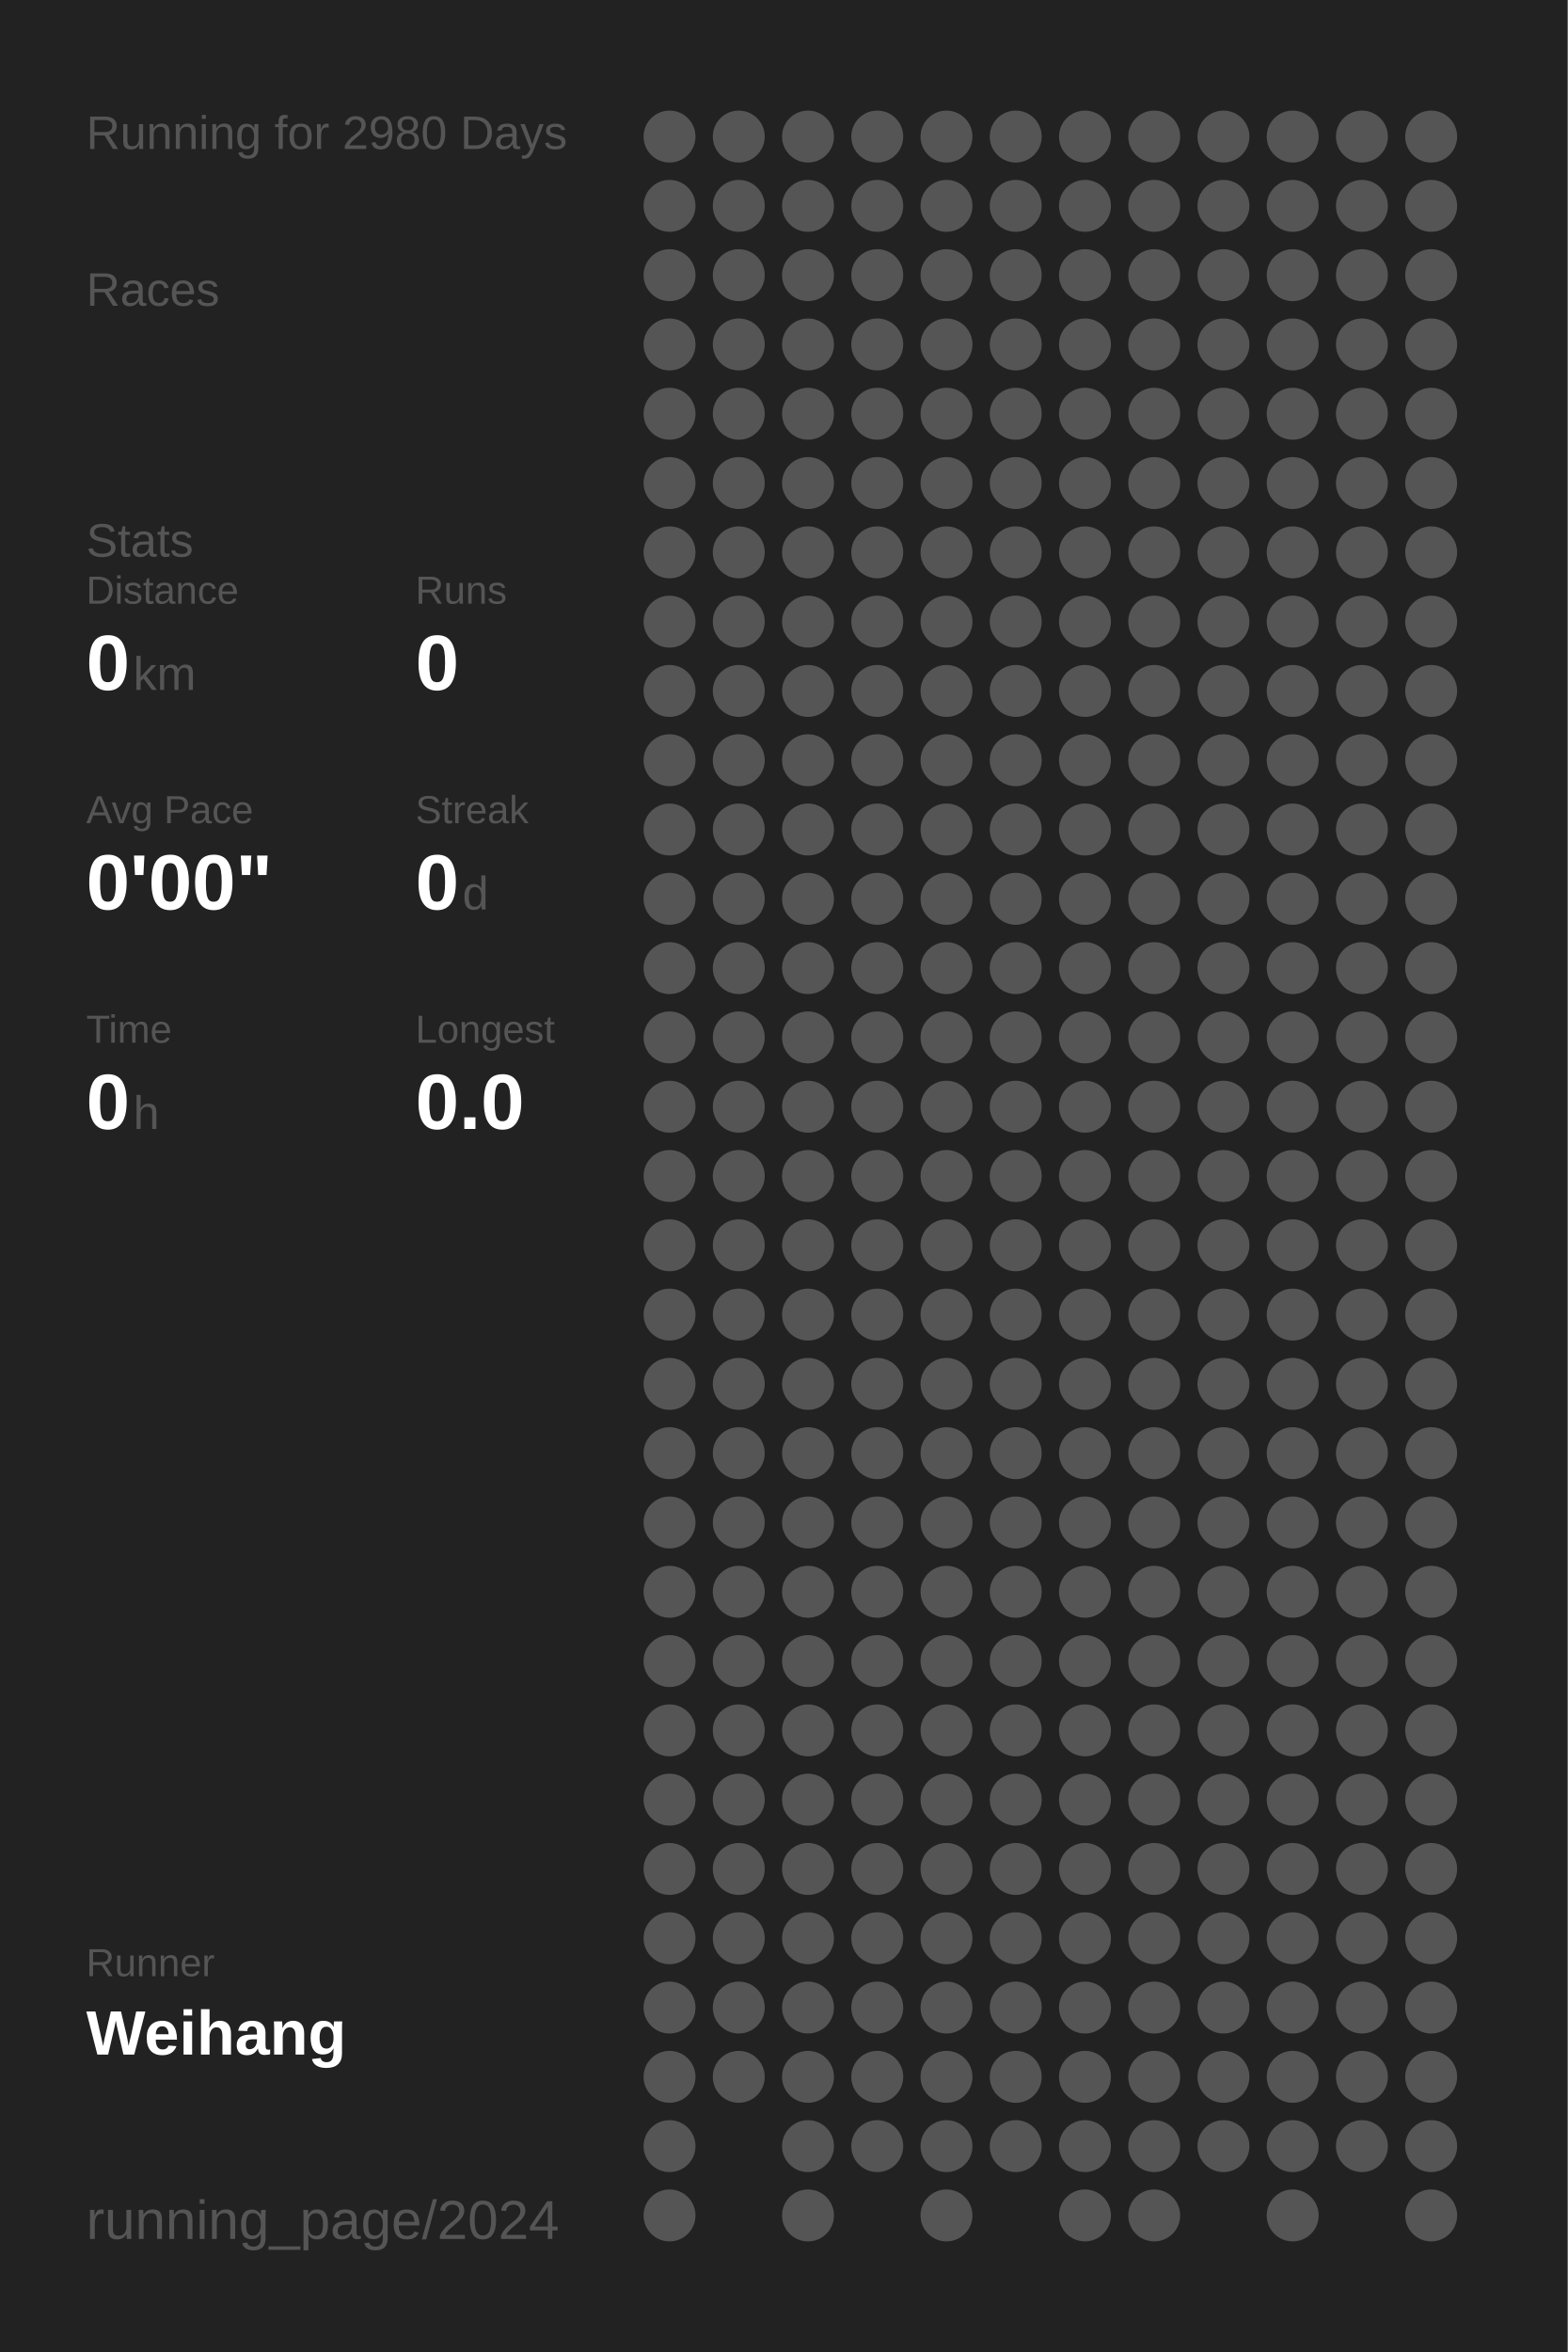
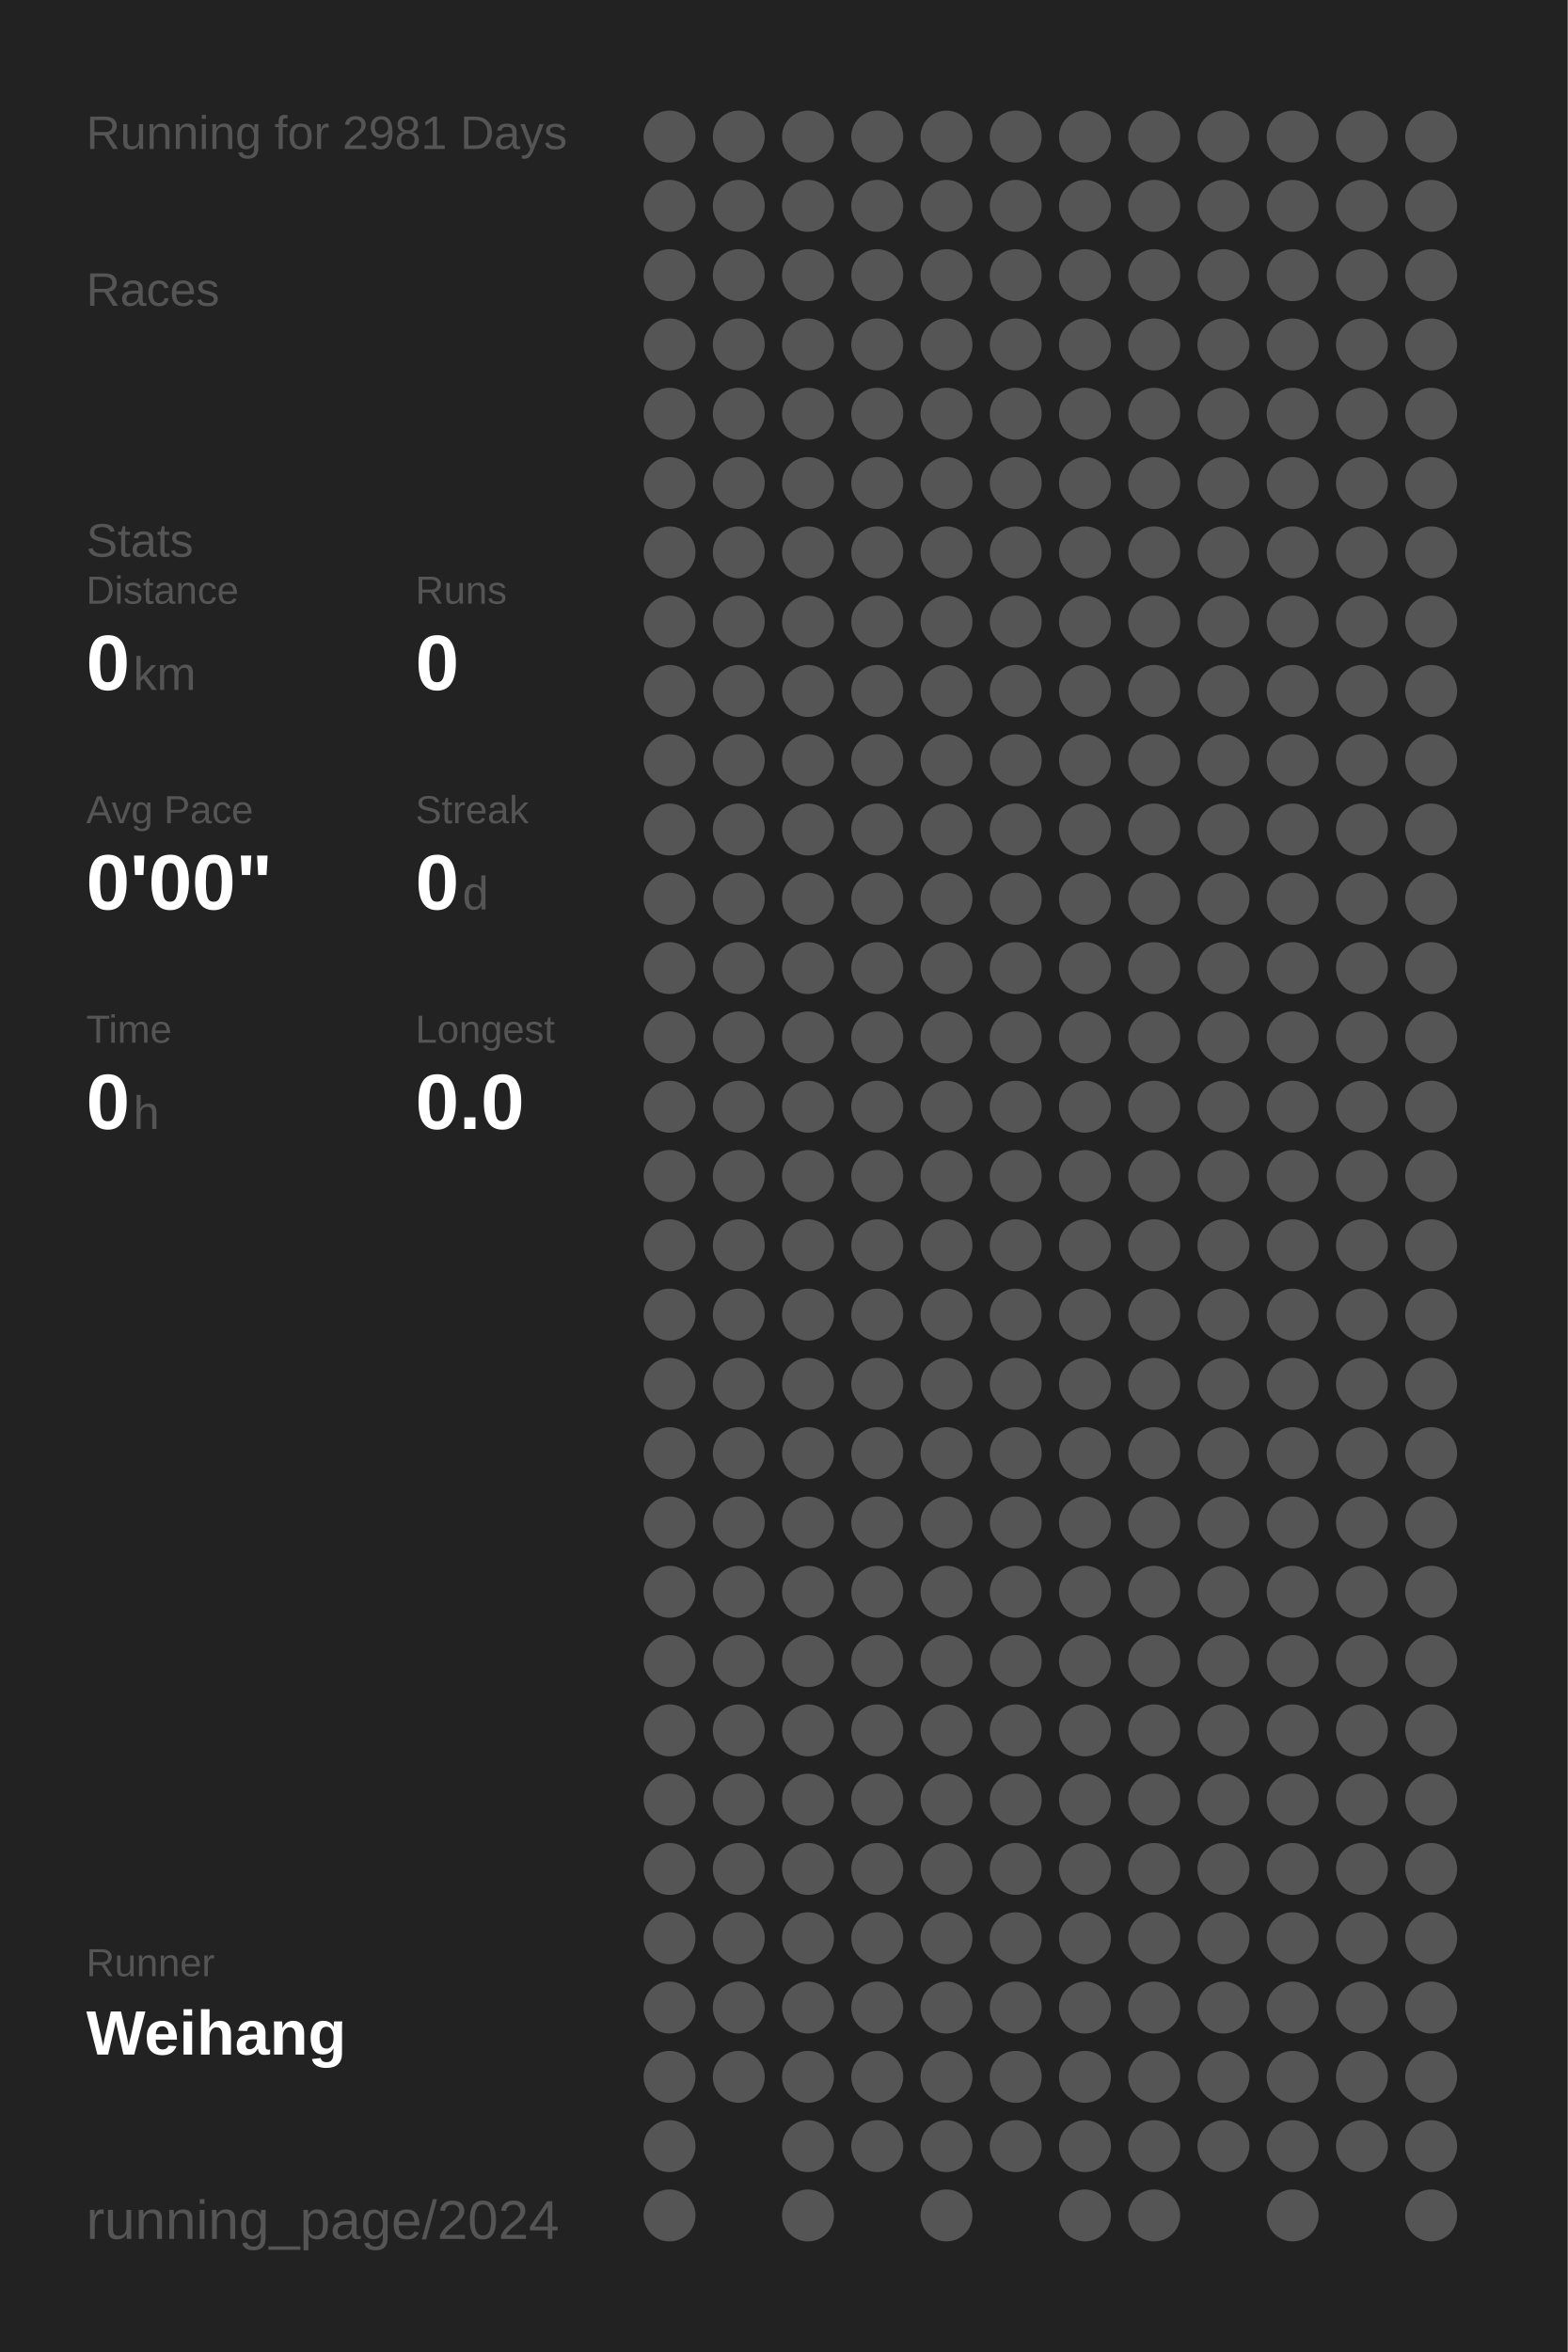
<svg xmlns="http://www.w3.org/2000/svg" baseProfile="full" height="300mm" version="1.1" viewBox="0,0,200,300" width="200mm">
  <defs />
  <rect fill="#222222" height="300" width="200" x="0" y="0" />
-   <text fill="#555555" style="font-size:6px; font-family:Arial;" x="11" y="19">Running for 2980 Days</text>
+   <text fill="#555555" style="font-size:6px; font-family:Arial;" x="11" y="19">Running for 2981 Days</text>
  <text fill="#555555" style="font-size:6px; font-family:Arial;" x="11" y="39">Races</text>
  <text fill="#555555" style="font-size:6px; font-family:Arial;" x="11" y="71">Stats</text>
  <text fill="#555555" style="font-size:5px; font-family:Arial;" x="11" y="77">Distance</text>
  <text fill="#FFFFFF" style="font-size:10px; font-family:Arial; font-weight:bold;" x="11" y="88">0</text>
  <text fill="#555555" style="font-size:6px; font-family:Arial;" x="17" y="88">km</text>
  <text fill="#555555" style="font-size:5px; font-family:Arial;" x="53" y="77">Runs</text>
  <text fill="#FFFFFF" style="font-size:10px; font-family:Arial; font-weight:bold;" x="53" y="88">0</text>
  <text fill="#555555" style="font-size:5px; font-family:Arial;" x="11" y="105">Avg Pace</text>
  <text fill="#FFFFFF" style="font-size:10px; font-family:Arial; font-weight:bold;" x="11" y="116">0'00"</text>
  <text fill="#555555" style="font-size:5px; font-family:Arial;" x="53" y="105">Streak</text>
  <text fill="#FFFFFF" style="font-size:10px; font-family:Arial; font-weight:bold;" x="53" y="116">0</text>
  <text fill="#555555" style="font-size:6px; font-family:Arial;" x="59" y="116">d</text>
  <text fill="#555555" style="font-size:5px; font-family:Arial;" x="11" y="133">Time</text>
  <text fill="#FFFFFF" style="font-size:10px; font-family:Arial; font-weight:bold;" x="11" y="144">0</text>
  <text fill="#555555" style="font-size:6px; font-family:Arial;" x="17" y="144">h</text>
  <text fill="#555555" style="font-size:5px; font-family:Arial;" x="53" y="133">Longest</text>
  <text fill="#FFFFFF" style="font-size:10px; font-family:Arial; font-weight:bold;" x="53" y="144">0.0</text>
  <text fill="#555555" style="font-size:5px; font-family:Arial;" x="11" y="252.065">Runner</text>
  <text fill="#FFFFFF" style="font-size:8px; font-family:Arial; font-weight:bold;" x="11" y="262.065">Weihang</text>
  <text fill="#555555" style="font-size:7px; font-family:Arial;" x="11" y="285.581">running_page/2024</text>
  <circle cx="85.417" cy="17.419" fill="#555555" r="3.312" />
  <circle cx="85.417" cy="26.258" fill="#555555" r="3.312" />
  <circle cx="85.417" cy="35.097" fill="#555555" r="3.312" />
  <circle cx="85.417" cy="43.935" fill="#555555" r="3.312" />
  <circle cx="85.417" cy="52.774" fill="#555555" r="3.312" />
  <circle cx="85.417" cy="61.613" fill="#555555" r="3.312" />
  <circle cx="85.417" cy="70.452" fill="#555555" r="3.312" />
  <circle cx="85.417" cy="79.29" fill="#555555" r="3.312" />
  <circle cx="85.417" cy="88.129" fill="#555555" r="3.312" />
  <circle cx="85.417" cy="96.968" fill="#555555" r="3.312" />
  <circle cx="85.417" cy="105.806" fill="#555555" r="3.312" />
  <circle cx="85.417" cy="114.645" fill="#555555" r="3.312" />
  <circle cx="85.417" cy="123.484" fill="#555555" r="3.312" />
  <circle cx="85.417" cy="132.323" fill="#555555" r="3.312" />
  <circle cx="85.417" cy="141.161" fill="#555555" r="3.312" />
  <circle cx="85.417" cy="150" fill="#555555" r="3.312" />
  <circle cx="85.417" cy="158.839" fill="#555555" r="3.312" />
  <circle cx="85.417" cy="167.677" fill="#555555" r="3.312" />
  <circle cx="85.417" cy="176.516" fill="#555555" r="3.312" />
  <circle cx="85.417" cy="185.355" fill="#555555" r="3.312" />
  <circle cx="85.417" cy="194.194" fill="#555555" r="3.312" />
  <circle cx="85.417" cy="203.032" fill="#555555" r="3.312" />
  <circle cx="85.417" cy="211.871" fill="#555555" r="3.312" />
  <circle cx="85.417" cy="220.71" fill="#555555" r="3.312" />
  <circle cx="85.417" cy="229.548" fill="#555555" r="3.312" />
  <circle cx="85.417" cy="238.387" fill="#555555" r="3.312" />
  <circle cx="85.417" cy="247.226" fill="#555555" r="3.312" />
  <circle cx="85.417" cy="256.065" fill="#555555" r="3.312" />
  <circle cx="85.417" cy="264.903" fill="#555555" r="3.312" />
  <circle cx="85.417" cy="273.742" fill="#555555" r="3.312" />
  <circle cx="85.417" cy="282.581" fill="#555555" r="3.312" />
  <circle cx="94.25" cy="17.419" fill="#555555" r="3.312" />
  <circle cx="94.25" cy="26.258" fill="#555555" r="3.312" />
  <circle cx="94.25" cy="35.097" fill="#555555" r="3.312" />
  <circle cx="94.25" cy="43.935" fill="#555555" r="3.312" />
  <circle cx="94.25" cy="52.774" fill="#555555" r="3.312" />
  <circle cx="94.25" cy="61.613" fill="#555555" r="3.312" />
  <circle cx="94.25" cy="70.452" fill="#555555" r="3.312" />
  <circle cx="94.25" cy="79.29" fill="#555555" r="3.312" />
  <circle cx="94.25" cy="88.129" fill="#555555" r="3.312" />
  <circle cx="94.25" cy="96.968" fill="#555555" r="3.312" />
  <circle cx="94.25" cy="105.806" fill="#555555" r="3.312" />
  <circle cx="94.25" cy="114.645" fill="#555555" r="3.312" />
  <circle cx="94.25" cy="123.484" fill="#555555" r="3.312" />
  <circle cx="94.25" cy="132.323" fill="#555555" r="3.312" />
  <circle cx="94.25" cy="141.161" fill="#555555" r="3.312" />
  <circle cx="94.25" cy="150" fill="#555555" r="3.312" />
  <circle cx="94.25" cy="158.839" fill="#555555" r="3.312" />
  <circle cx="94.25" cy="167.677" fill="#555555" r="3.312" />
  <circle cx="94.25" cy="176.516" fill="#555555" r="3.312" />
  <circle cx="94.25" cy="185.355" fill="#555555" r="3.312" />
  <circle cx="94.25" cy="194.194" fill="#555555" r="3.312" />
  <circle cx="94.25" cy="203.032" fill="#555555" r="3.312" />
  <circle cx="94.25" cy="211.871" fill="#555555" r="3.312" />
  <circle cx="94.25" cy="220.71" fill="#555555" r="3.312" />
  <circle cx="94.25" cy="229.548" fill="#555555" r="3.312" />
  <circle cx="94.25" cy="238.387" fill="#555555" r="3.312" />
  <circle cx="94.25" cy="247.226" fill="#555555" r="3.312" />
  <circle cx="94.25" cy="256.065" fill="#555555" r="3.312" />
  <circle cx="94.25" cy="264.903" fill="#555555" r="3.312" />
  <circle cx="103.083" cy="17.419" fill="#555555" r="3.312" />
  <circle cx="103.083" cy="26.258" fill="#555555" r="3.312" />
  <circle cx="103.083" cy="35.097" fill="#555555" r="3.312" />
  <circle cx="103.083" cy="43.935" fill="#555555" r="3.312" />
  <circle cx="103.083" cy="52.774" fill="#555555" r="3.312" />
  <circle cx="103.083" cy="61.613" fill="#555555" r="3.312" />
  <circle cx="103.083" cy="70.452" fill="#555555" r="3.312" />
  <circle cx="103.083" cy="79.29" fill="#555555" r="3.312" />
  <circle cx="103.083" cy="88.129" fill="#555555" r="3.312" />
  <circle cx="103.083" cy="96.968" fill="#555555" r="3.312" />
  <circle cx="103.083" cy="105.806" fill="#555555" r="3.312" />
  <circle cx="103.083" cy="114.645" fill="#555555" r="3.312" />
  <circle cx="103.083" cy="123.484" fill="#555555" r="3.312" />
  <circle cx="103.083" cy="132.323" fill="#555555" r="3.312" />
  <circle cx="103.083" cy="141.161" fill="#555555" r="3.312" />
  <circle cx="103.083" cy="150" fill="#555555" r="3.312" />
  <circle cx="103.083" cy="158.839" fill="#555555" r="3.312" />
  <circle cx="103.083" cy="167.677" fill="#555555" r="3.312" />
  <circle cx="103.083" cy="176.516" fill="#555555" r="3.312" />
  <circle cx="103.083" cy="185.355" fill="#555555" r="3.312" />
  <circle cx="103.083" cy="194.194" fill="#555555" r="3.312" />
  <circle cx="103.083" cy="203.032" fill="#555555" r="3.312" />
  <circle cx="103.083" cy="211.871" fill="#555555" r="3.312" />
  <circle cx="103.083" cy="220.71" fill="#555555" r="3.312" />
  <circle cx="103.083" cy="229.548" fill="#555555" r="3.312" />
  <circle cx="103.083" cy="238.387" fill="#555555" r="3.312" />
  <circle cx="103.083" cy="247.226" fill="#555555" r="3.312" />
  <circle cx="103.083" cy="256.065" fill="#555555" r="3.312" />
  <circle cx="103.083" cy="264.903" fill="#555555" r="3.312" />
  <circle cx="103.083" cy="273.742" fill="#555555" r="3.312" />
  <circle cx="103.083" cy="282.581" fill="#555555" r="3.312" />
  <circle cx="111.917" cy="17.419" fill="#555555" r="3.312" />
  <circle cx="111.917" cy="26.258" fill="#555555" r="3.312" />
  <circle cx="111.917" cy="35.097" fill="#555555" r="3.312" />
  <circle cx="111.917" cy="43.935" fill="#555555" r="3.312" />
  <circle cx="111.917" cy="52.774" fill="#555555" r="3.312" />
  <circle cx="111.917" cy="61.613" fill="#555555" r="3.312" />
  <circle cx="111.917" cy="70.452" fill="#555555" r="3.312" />
  <circle cx="111.917" cy="79.29" fill="#555555" r="3.312" />
  <circle cx="111.917" cy="88.129" fill="#555555" r="3.312" />
  <circle cx="111.917" cy="96.968" fill="#555555" r="3.312" />
  <circle cx="111.917" cy="105.806" fill="#555555" r="3.312" />
  <circle cx="111.917" cy="114.645" fill="#555555" r="3.312" />
  <circle cx="111.917" cy="123.484" fill="#555555" r="3.312" />
  <circle cx="111.917" cy="132.323" fill="#555555" r="3.312" />
  <circle cx="111.917" cy="141.161" fill="#555555" r="3.312" />
  <circle cx="111.917" cy="150" fill="#555555" r="3.312" />
  <circle cx="111.917" cy="158.839" fill="#555555" r="3.312" />
  <circle cx="111.917" cy="167.677" fill="#555555" r="3.312" />
  <circle cx="111.917" cy="176.516" fill="#555555" r="3.312" />
  <circle cx="111.917" cy="185.355" fill="#555555" r="3.312" />
  <circle cx="111.917" cy="194.194" fill="#555555" r="3.312" />
  <circle cx="111.917" cy="203.032" fill="#555555" r="3.312" />
  <circle cx="111.917" cy="211.871" fill="#555555" r="3.312" />
  <circle cx="111.917" cy="220.71" fill="#555555" r="3.312" />
  <circle cx="111.917" cy="229.548" fill="#555555" r="3.312" />
  <circle cx="111.917" cy="238.387" fill="#555555" r="3.312" />
  <circle cx="111.917" cy="247.226" fill="#555555" r="3.312" />
  <circle cx="111.917" cy="256.065" fill="#555555" r="3.312" />
  <circle cx="111.917" cy="264.903" fill="#555555" r="3.312" />
  <circle cx="111.917" cy="273.742" fill="#555555" r="3.312" />
  <circle cx="120.75" cy="17.419" fill="#555555" r="3.312" />
  <circle cx="120.75" cy="26.258" fill="#555555" r="3.312" />
  <circle cx="120.75" cy="35.097" fill="#555555" r="3.312" />
  <circle cx="120.75" cy="43.935" fill="#555555" r="3.312" />
  <circle cx="120.75" cy="52.774" fill="#555555" r="3.312" />
  <circle cx="120.75" cy="61.613" fill="#555555" r="3.312" />
  <circle cx="120.75" cy="70.452" fill="#555555" r="3.312" />
  <circle cx="120.75" cy="79.29" fill="#555555" r="3.312" />
  <circle cx="120.75" cy="88.129" fill="#555555" r="3.312" />
  <circle cx="120.75" cy="96.968" fill="#555555" r="3.312" />
  <circle cx="120.75" cy="105.806" fill="#555555" r="3.312" />
  <circle cx="120.75" cy="114.645" fill="#555555" r="3.312" />
  <circle cx="120.75" cy="123.484" fill="#555555" r="3.312" />
  <circle cx="120.75" cy="132.323" fill="#555555" r="3.312" />
  <circle cx="120.75" cy="141.161" fill="#555555" r="3.312" />
  <circle cx="120.75" cy="150" fill="#555555" r="3.312" />
  <circle cx="120.75" cy="158.839" fill="#555555" r="3.312" />
  <circle cx="120.75" cy="167.677" fill="#555555" r="3.312" />
  <circle cx="120.75" cy="176.516" fill="#555555" r="3.312" />
  <circle cx="120.75" cy="185.355" fill="#555555" r="3.312" />
  <circle cx="120.75" cy="194.194" fill="#555555" r="3.312" />
  <circle cx="120.75" cy="203.032" fill="#555555" r="3.312" />
  <circle cx="120.75" cy="211.871" fill="#555555" r="3.312" />
  <circle cx="120.75" cy="220.71" fill="#555555" r="3.312" />
  <circle cx="120.75" cy="229.548" fill="#555555" r="3.312" />
  <circle cx="120.75" cy="238.387" fill="#555555" r="3.312" />
  <circle cx="120.75" cy="247.226" fill="#555555" r="3.312" />
  <circle cx="120.75" cy="256.065" fill="#555555" r="3.312" />
  <circle cx="120.75" cy="264.903" fill="#555555" r="3.312" />
  <circle cx="120.75" cy="273.742" fill="#555555" r="3.312" />
  <circle cx="120.75" cy="282.581" fill="#555555" r="3.312" />
  <circle cx="129.583" cy="17.419" fill="#555555" r="3.312" />
  <circle cx="129.583" cy="26.258" fill="#555555" r="3.312" />
  <circle cx="129.583" cy="35.097" fill="#555555" r="3.312" />
  <circle cx="129.583" cy="43.935" fill="#555555" r="3.312" />
  <circle cx="129.583" cy="52.774" fill="#555555" r="3.312" />
  <circle cx="129.583" cy="61.613" fill="#555555" r="3.312" />
  <circle cx="129.583" cy="70.452" fill="#555555" r="3.312" />
  <circle cx="129.583" cy="79.29" fill="#555555" r="3.312" />
  <circle cx="129.583" cy="88.129" fill="#555555" r="3.312" />
  <circle cx="129.583" cy="96.968" fill="#555555" r="3.312" />
  <circle cx="129.583" cy="105.806" fill="#555555" r="3.312" />
  <circle cx="129.583" cy="114.645" fill="#555555" r="3.312" />
  <circle cx="129.583" cy="123.484" fill="#555555" r="3.312" />
  <circle cx="129.583" cy="132.323" fill="#555555" r="3.312" />
  <circle cx="129.583" cy="141.161" fill="#555555" r="3.312" />
  <circle cx="129.583" cy="150" fill="#555555" r="3.312" />
  <circle cx="129.583" cy="158.839" fill="#555555" r="3.312" />
  <circle cx="129.583" cy="167.677" fill="#555555" r="3.312" />
  <circle cx="129.583" cy="176.516" fill="#555555" r="3.312" />
  <circle cx="129.583" cy="185.355" fill="#555555" r="3.312" />
  <circle cx="129.583" cy="194.194" fill="#555555" r="3.312" />
  <circle cx="129.583" cy="203.032" fill="#555555" r="3.312" />
  <circle cx="129.583" cy="211.871" fill="#555555" r="3.312" />
  <circle cx="129.583" cy="220.71" fill="#555555" r="3.312" />
  <circle cx="129.583" cy="229.548" fill="#555555" r="3.312" />
  <circle cx="129.583" cy="238.387" fill="#555555" r="3.312" />
  <circle cx="129.583" cy="247.226" fill="#555555" r="3.312" />
  <circle cx="129.583" cy="256.065" fill="#555555" r="3.312" />
  <circle cx="129.583" cy="264.903" fill="#555555" r="3.312" />
  <circle cx="129.583" cy="273.742" fill="#555555" r="3.312" />
  <circle cx="138.417" cy="17.419" fill="#555555" r="3.312" />
  <circle cx="138.417" cy="26.258" fill="#555555" r="3.312" />
  <circle cx="138.417" cy="35.097" fill="#555555" r="3.312" />
  <circle cx="138.417" cy="43.935" fill="#555555" r="3.312" />
  <circle cx="138.417" cy="52.774" fill="#555555" r="3.312" />
  <circle cx="138.417" cy="61.613" fill="#555555" r="3.312" />
  <circle cx="138.417" cy="70.452" fill="#555555" r="3.312" />
  <circle cx="138.417" cy="79.29" fill="#555555" r="3.312" />
  <circle cx="138.417" cy="88.129" fill="#555555" r="3.312" />
  <circle cx="138.417" cy="96.968" fill="#555555" r="3.312" />
  <circle cx="138.417" cy="105.806" fill="#555555" r="3.312" />
  <circle cx="138.417" cy="114.645" fill="#555555" r="3.312" />
  <circle cx="138.417" cy="123.484" fill="#555555" r="3.312" />
  <circle cx="138.417" cy="132.323" fill="#555555" r="3.312" />
  <circle cx="138.417" cy="141.161" fill="#555555" r="3.312" />
  <circle cx="138.417" cy="150" fill="#555555" r="3.312" />
  <circle cx="138.417" cy="158.839" fill="#555555" r="3.312" />
  <circle cx="138.417" cy="167.677" fill="#555555" r="3.312" />
  <circle cx="138.417" cy="176.516" fill="#555555" r="3.312" />
  <circle cx="138.417" cy="185.355" fill="#555555" r="3.312" />
  <circle cx="138.417" cy="194.194" fill="#555555" r="3.312" />
  <circle cx="138.417" cy="203.032" fill="#555555" r="3.312" />
  <circle cx="138.417" cy="211.871" fill="#555555" r="3.312" />
  <circle cx="138.417" cy="220.71" fill="#555555" r="3.312" />
  <circle cx="138.417" cy="229.548" fill="#555555" r="3.312" />
  <circle cx="138.417" cy="238.387" fill="#555555" r="3.312" />
  <circle cx="138.417" cy="247.226" fill="#555555" r="3.312" />
  <circle cx="138.417" cy="256.065" fill="#555555" r="3.312" />
  <circle cx="138.417" cy="264.903" fill="#555555" r="3.312" />
  <circle cx="138.417" cy="273.742" fill="#555555" r="3.312" />
  <circle cx="138.417" cy="282.581" fill="#555555" r="3.312" />
  <circle cx="147.25" cy="17.419" fill="#555555" r="3.312" />
  <circle cx="147.25" cy="26.258" fill="#555555" r="3.312" />
  <circle cx="147.25" cy="35.097" fill="#555555" r="3.312" />
  <circle cx="147.25" cy="43.935" fill="#555555" r="3.312" />
  <circle cx="147.25" cy="52.774" fill="#555555" r="3.312" />
  <circle cx="147.25" cy="61.613" fill="#555555" r="3.312" />
  <circle cx="147.25" cy="70.452" fill="#555555" r="3.312" />
  <circle cx="147.25" cy="79.29" fill="#555555" r="3.312" />
  <circle cx="147.25" cy="88.129" fill="#555555" r="3.312" />
  <circle cx="147.25" cy="96.968" fill="#555555" r="3.312" />
  <circle cx="147.25" cy="105.806" fill="#555555" r="3.312" />
  <circle cx="147.25" cy="114.645" fill="#555555" r="3.312" />
  <circle cx="147.25" cy="123.484" fill="#555555" r="3.312" />
  <circle cx="147.25" cy="132.323" fill="#555555" r="3.312" />
  <circle cx="147.25" cy="141.161" fill="#555555" r="3.312" />
  <circle cx="147.25" cy="150" fill="#555555" r="3.312" />
  <circle cx="147.25" cy="158.839" fill="#555555" r="3.312" />
  <circle cx="147.25" cy="167.677" fill="#555555" r="3.312" />
  <circle cx="147.25" cy="176.516" fill="#555555" r="3.312" />
  <circle cx="147.25" cy="185.355" fill="#555555" r="3.312" />
  <circle cx="147.25" cy="194.194" fill="#555555" r="3.312" />
  <circle cx="147.25" cy="203.032" fill="#555555" r="3.312" />
  <circle cx="147.25" cy="211.871" fill="#555555" r="3.312" />
  <circle cx="147.25" cy="220.71" fill="#555555" r="3.312" />
  <circle cx="147.25" cy="229.548" fill="#555555" r="3.312" />
  <circle cx="147.25" cy="238.387" fill="#555555" r="3.312" />
  <circle cx="147.25" cy="247.226" fill="#555555" r="3.312" />
  <circle cx="147.25" cy="256.065" fill="#555555" r="3.312" />
  <circle cx="147.25" cy="264.903" fill="#555555" r="3.312" />
  <circle cx="147.25" cy="273.742" fill="#555555" r="3.312" />
  <circle cx="147.25" cy="282.581" fill="#555555" r="3.312" />
  <circle cx="156.083" cy="17.419" fill="#555555" r="3.312" />
  <circle cx="156.083" cy="26.258" fill="#555555" r="3.312" />
  <circle cx="156.083" cy="35.097" fill="#555555" r="3.312" />
  <circle cx="156.083" cy="43.935" fill="#555555" r="3.312" />
  <circle cx="156.083" cy="52.774" fill="#555555" r="3.312" />
  <circle cx="156.083" cy="61.613" fill="#555555" r="3.312" />
  <circle cx="156.083" cy="70.452" fill="#555555" r="3.312" />
  <circle cx="156.083" cy="79.29" fill="#555555" r="3.312" />
  <circle cx="156.083" cy="88.129" fill="#555555" r="3.312" />
  <circle cx="156.083" cy="96.968" fill="#555555" r="3.312" />
  <circle cx="156.083" cy="105.806" fill="#555555" r="3.312" />
  <circle cx="156.083" cy="114.645" fill="#555555" r="3.312" />
  <circle cx="156.083" cy="123.484" fill="#555555" r="3.312" />
  <circle cx="156.083" cy="132.323" fill="#555555" r="3.312" />
  <circle cx="156.083" cy="141.161" fill="#555555" r="3.312" />
  <circle cx="156.083" cy="150" fill="#555555" r="3.312" />
  <circle cx="156.083" cy="158.839" fill="#555555" r="3.312" />
  <circle cx="156.083" cy="167.677" fill="#555555" r="3.312" />
  <circle cx="156.083" cy="176.516" fill="#555555" r="3.312" />
  <circle cx="156.083" cy="185.355" fill="#555555" r="3.312" />
  <circle cx="156.083" cy="194.194" fill="#555555" r="3.312" />
  <circle cx="156.083" cy="203.032" fill="#555555" r="3.312" />
  <circle cx="156.083" cy="211.871" fill="#555555" r="3.312" />
  <circle cx="156.083" cy="220.71" fill="#555555" r="3.312" />
  <circle cx="156.083" cy="229.548" fill="#555555" r="3.312" />
  <circle cx="156.083" cy="238.387" fill="#555555" r="3.312" />
  <circle cx="156.083" cy="247.226" fill="#555555" r="3.312" />
  <circle cx="156.083" cy="256.065" fill="#555555" r="3.312" />
  <circle cx="156.083" cy="264.903" fill="#555555" r="3.312" />
  <circle cx="156.083" cy="273.742" fill="#555555" r="3.312" />
  <circle cx="164.917" cy="17.419" fill="#555555" r="3.312" />
  <circle cx="164.917" cy="26.258" fill="#555555" r="3.312" />
  <circle cx="164.917" cy="35.097" fill="#555555" r="3.312" />
  <circle cx="164.917" cy="43.935" fill="#555555" r="3.312" />
  <circle cx="164.917" cy="52.774" fill="#555555" r="3.312" />
  <circle cx="164.917" cy="61.613" fill="#555555" r="3.312" />
  <circle cx="164.917" cy="70.452" fill="#555555" r="3.312" />
  <circle cx="164.917" cy="79.29" fill="#555555" r="3.312" />
  <circle cx="164.917" cy="88.129" fill="#555555" r="3.312" />
  <circle cx="164.917" cy="96.968" fill="#555555" r="3.312" />
  <circle cx="164.917" cy="105.806" fill="#555555" r="3.312" />
  <circle cx="164.917" cy="114.645" fill="#555555" r="3.312" />
  <circle cx="164.917" cy="123.484" fill="#555555" r="3.312" />
  <circle cx="164.917" cy="132.323" fill="#555555" r="3.312" />
  <circle cx="164.917" cy="141.161" fill="#555555" r="3.312" />
  <circle cx="164.917" cy="150" fill="#555555" r="3.312" />
  <circle cx="164.917" cy="158.839" fill="#555555" r="3.312" />
  <circle cx="164.917" cy="167.677" fill="#555555" r="3.312" />
  <circle cx="164.917" cy="176.516" fill="#555555" r="3.312" />
  <circle cx="164.917" cy="185.355" fill="#555555" r="3.312" />
  <circle cx="164.917" cy="194.194" fill="#555555" r="3.312" />
  <circle cx="164.917" cy="203.032" fill="#555555" r="3.312" />
  <circle cx="164.917" cy="211.871" fill="#555555" r="3.312" />
  <circle cx="164.917" cy="220.71" fill="#555555" r="3.312" />
  <circle cx="164.917" cy="229.548" fill="#555555" r="3.312" />
  <circle cx="164.917" cy="238.387" fill="#555555" r="3.312" />
  <circle cx="164.917" cy="247.226" fill="#555555" r="3.312" />
  <circle cx="164.917" cy="256.065" fill="#555555" r="3.312" />
  <circle cx="164.917" cy="264.903" fill="#555555" r="3.312" />
  <circle cx="164.917" cy="273.742" fill="#555555" r="3.312" />
  <circle cx="164.917" cy="282.581" fill="#555555" r="3.312" />
  <circle cx="173.75" cy="17.419" fill="#555555" r="3.312" />
  <circle cx="173.75" cy="26.258" fill="#555555" r="3.312" />
  <circle cx="173.75" cy="35.097" fill="#555555" r="3.312" />
  <circle cx="173.75" cy="43.935" fill="#555555" r="3.312" />
  <circle cx="173.75" cy="52.774" fill="#555555" r="3.312" />
  <circle cx="173.75" cy="61.613" fill="#555555" r="3.312" />
  <circle cx="173.75" cy="70.452" fill="#555555" r="3.312" />
  <circle cx="173.75" cy="79.29" fill="#555555" r="3.312" />
  <circle cx="173.75" cy="88.129" fill="#555555" r="3.312" />
  <circle cx="173.75" cy="96.968" fill="#555555" r="3.312" />
  <circle cx="173.75" cy="105.806" fill="#555555" r="3.312" />
  <circle cx="173.75" cy="114.645" fill="#555555" r="3.312" />
  <circle cx="173.75" cy="123.484" fill="#555555" r="3.312" />
  <circle cx="173.75" cy="132.323" fill="#555555" r="3.312" />
  <circle cx="173.75" cy="141.161" fill="#555555" r="3.312" />
  <circle cx="173.75" cy="150" fill="#555555" r="3.312" />
  <circle cx="173.75" cy="158.839" fill="#555555" r="3.312" />
  <circle cx="173.75" cy="167.677" fill="#555555" r="3.312" />
  <circle cx="173.75" cy="176.516" fill="#555555" r="3.312" />
  <circle cx="173.75" cy="185.355" fill="#555555" r="3.312" />
  <circle cx="173.75" cy="194.194" fill="#555555" r="3.312" />
  <circle cx="173.75" cy="203.032" fill="#555555" r="3.312" />
  <circle cx="173.75" cy="211.871" fill="#555555" r="3.312" />
  <circle cx="173.75" cy="220.71" fill="#555555" r="3.312" />
  <circle cx="173.75" cy="229.548" fill="#555555" r="3.312" />
  <circle cx="173.75" cy="238.387" fill="#555555" r="3.312" />
  <circle cx="173.75" cy="247.226" fill="#555555" r="3.312" />
  <circle cx="173.75" cy="256.065" fill="#555555" r="3.312" />
  <circle cx="173.75" cy="264.903" fill="#555555" r="3.312" />
  <circle cx="173.75" cy="273.742" fill="#555555" r="3.312" />
  <circle cx="182.583" cy="17.419" fill="#555555" r="3.312" />
  <circle cx="182.583" cy="26.258" fill="#555555" r="3.312" />
  <circle cx="182.583" cy="35.097" fill="#555555" r="3.312" />
  <circle cx="182.583" cy="43.935" fill="#555555" r="3.312" />
  <circle cx="182.583" cy="52.774" fill="#555555" r="3.312" />
  <circle cx="182.583" cy="61.613" fill="#555555" r="3.312" />
  <circle cx="182.583" cy="70.452" fill="#555555" r="3.312" />
  <circle cx="182.583" cy="79.29" fill="#555555" r="3.312" />
  <circle cx="182.583" cy="88.129" fill="#555555" r="3.312" />
  <circle cx="182.583" cy="96.968" fill="#555555" r="3.312" />
  <circle cx="182.583" cy="105.806" fill="#555555" r="3.312" />
  <circle cx="182.583" cy="114.645" fill="#555555" r="3.312" />
  <circle cx="182.583" cy="123.484" fill="#555555" r="3.312" />
  <circle cx="182.583" cy="132.323" fill="#555555" r="3.312" />
  <circle cx="182.583" cy="141.161" fill="#555555" r="3.312" />
  <circle cx="182.583" cy="150" fill="#555555" r="3.312" />
  <circle cx="182.583" cy="158.839" fill="#555555" r="3.312" />
  <circle cx="182.583" cy="167.677" fill="#555555" r="3.312" />
  <circle cx="182.583" cy="176.516" fill="#555555" r="3.312" />
  <circle cx="182.583" cy="185.355" fill="#555555" r="3.312" />
  <circle cx="182.583" cy="194.194" fill="#555555" r="3.312" />
  <circle cx="182.583" cy="203.032" fill="#555555" r="3.312" />
  <circle cx="182.583" cy="211.871" fill="#555555" r="3.312" />
  <circle cx="182.583" cy="220.71" fill="#555555" r="3.312" />
  <circle cx="182.583" cy="229.548" fill="#555555" r="3.312" />
  <circle cx="182.583" cy="238.387" fill="#555555" r="3.312" />
  <circle cx="182.583" cy="247.226" fill="#555555" r="3.312" />
  <circle cx="182.583" cy="256.065" fill="#555555" r="3.312" />
  <circle cx="182.583" cy="264.903" fill="#555555" r="3.312" />
  <circle cx="182.583" cy="273.742" fill="#555555" r="3.312" />
  <circle cx="182.583" cy="282.581" fill="#555555" r="3.312" />
</svg>
